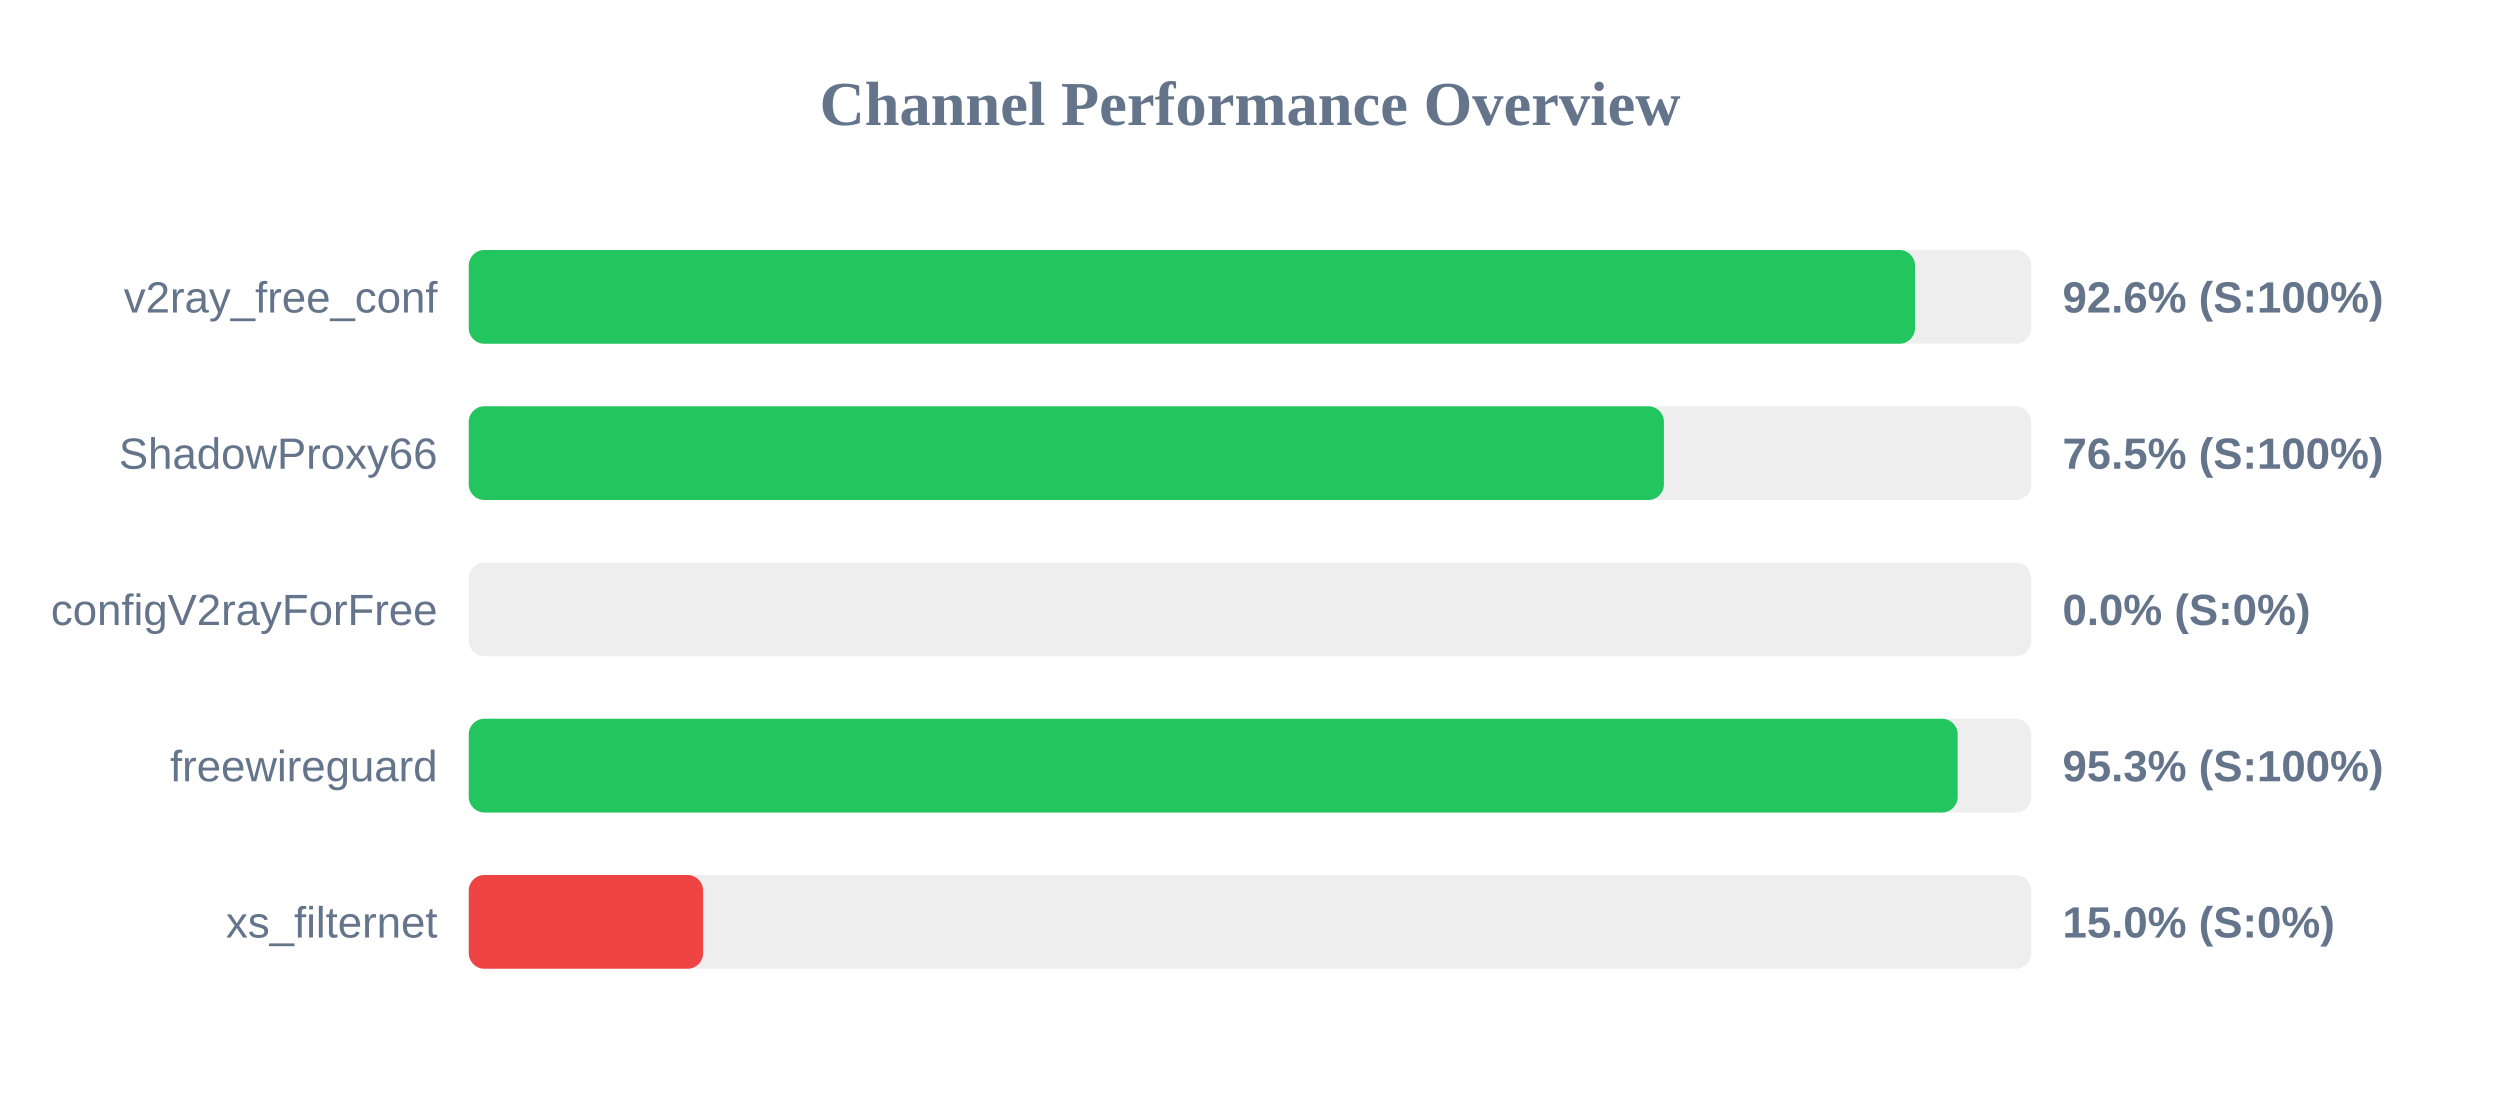
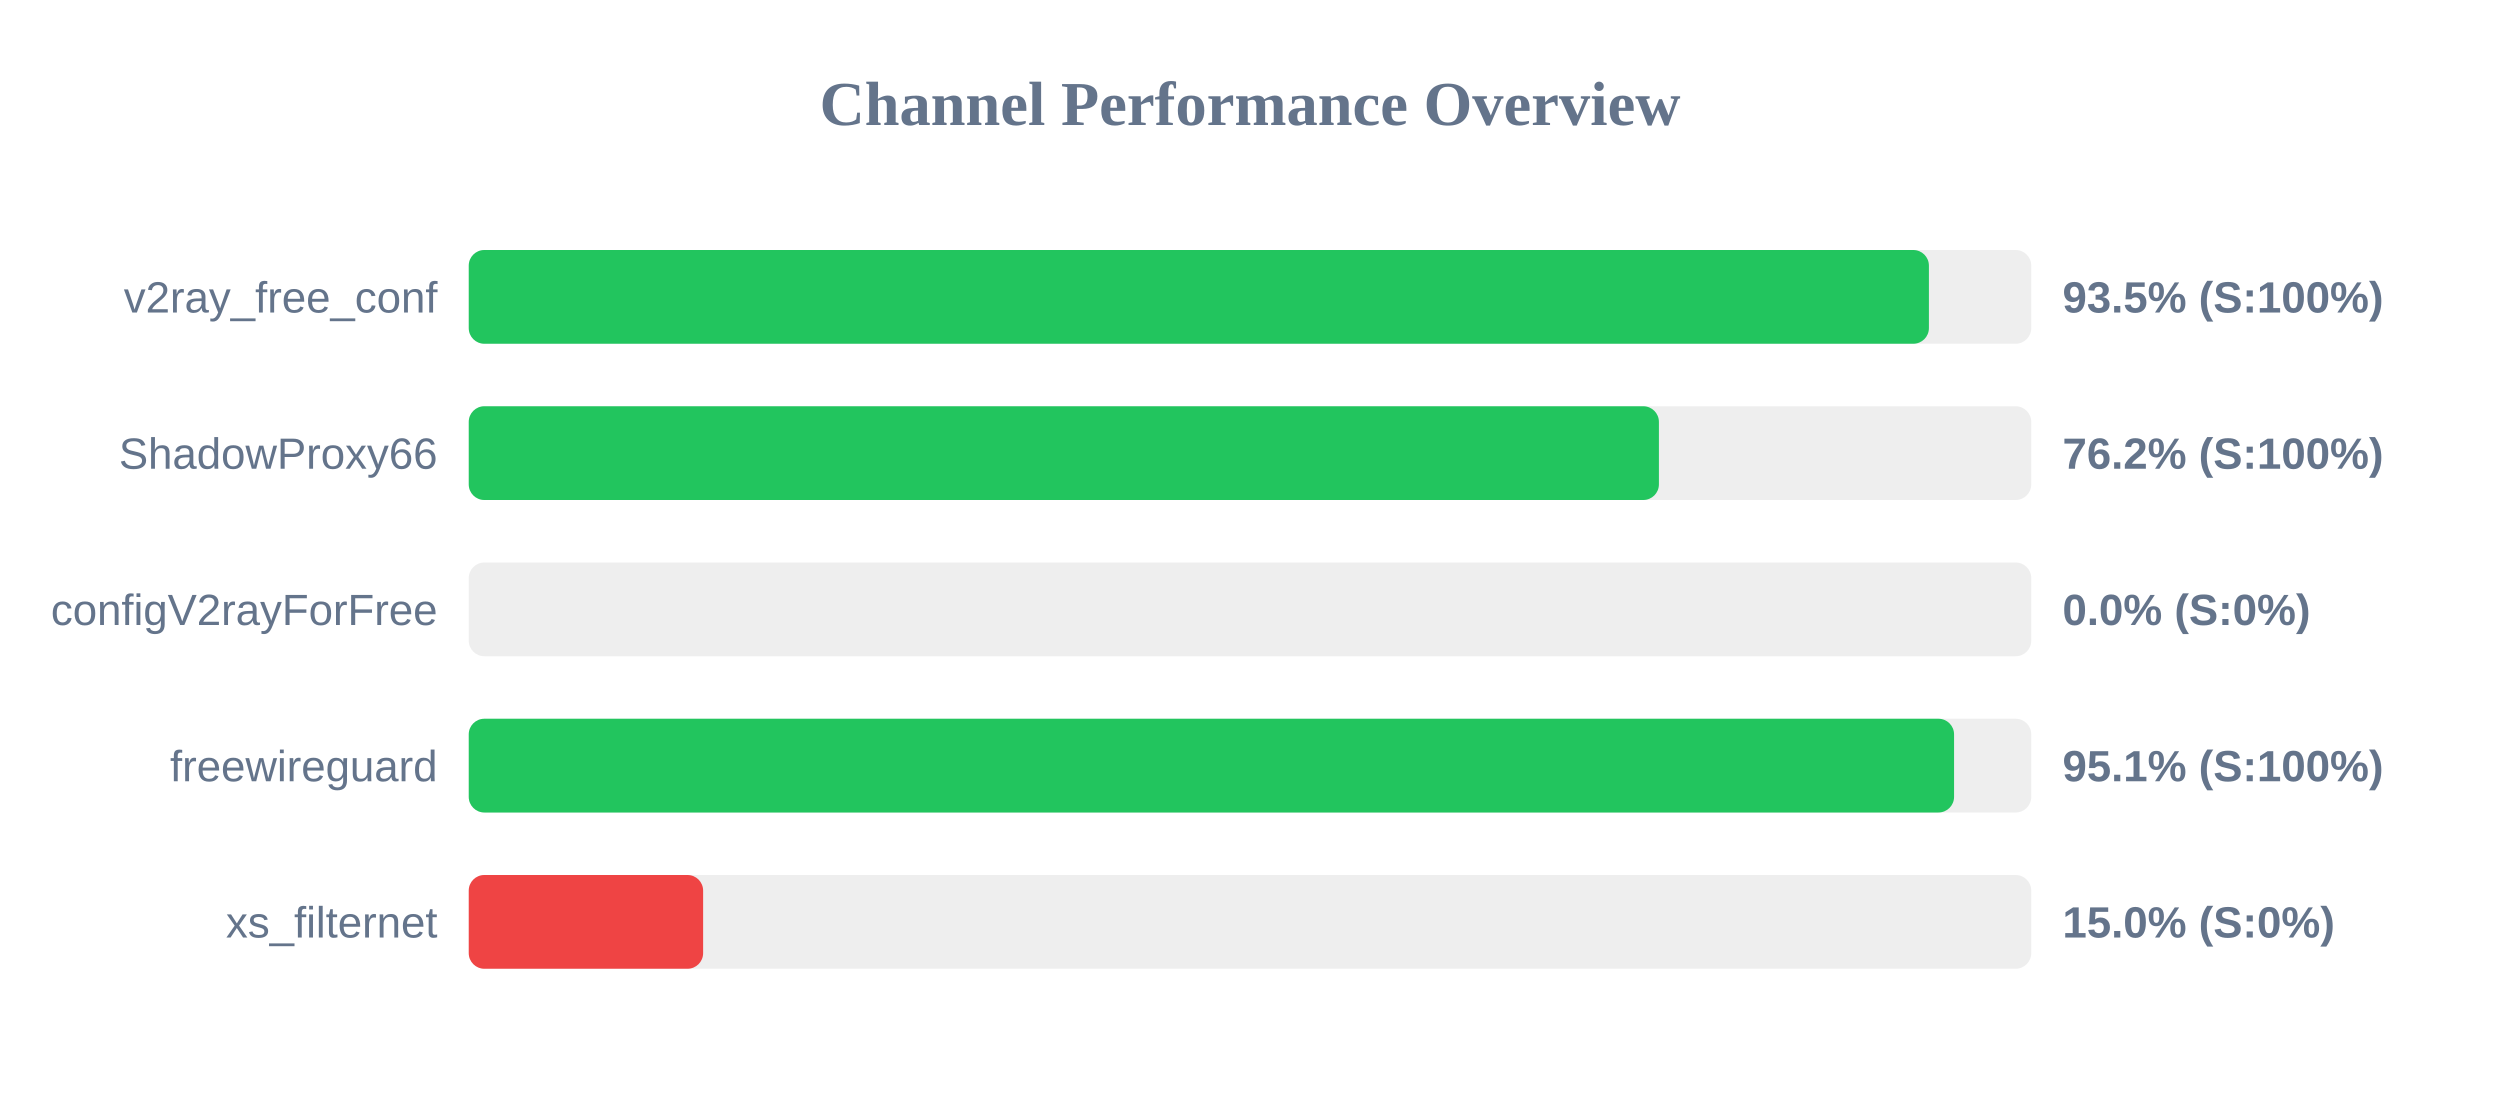
<svg xmlns="http://www.w3.org/2000/svg" width="800" height="350" version="1.1">
  <style>
        .row { font: 14px Arial; fill: #64748b; }
        .score { font: bold 14px Arial; fill: #64748b; }
    </style>
  <text x="400" y="40" text-anchor="middle" font-size="20px" font-weight="bold" fill="#64748b">Channel Performance Overview</text>
  <rect x="150" y="80" width="500" height="30" fill="#eee" rx="5" />
-   <rect x="150" y="80" width="462.8" height="30" fill="#22c55e" rx="5" />
+   <rect x="150" y="80" width="467.25" height="30" fill="#22c55e" rx="5" />
  <text x="140" y="100" text-anchor="end" class="row">v2ray_free_conf</text>
-   <text x="660" y="100" text-anchor="start" class="score">92.6% (S:100%)</text>
+   <text x="660" y="100" text-anchor="start" class="score">93.5% (S:100%)</text>
  <rect x="150" y="130" width="500" height="30" fill="#eee" rx="5" />
-   <rect x="150" y="130" width="382.45" height="30" fill="#22c55e" rx="5" />
+   <rect x="150" y="130" width="380.85" height="30" fill="#22c55e" rx="5" />
  <text x="140" y="150" text-anchor="end" class="row">ShadowProxy66</text>
-   <text x="660" y="150" text-anchor="start" class="score">76.5% (S:100%)</text>
+   <text x="660" y="150" text-anchor="start" class="score">76.2% (S:100%)</text>
  <rect x="150" y="180" width="500" height="30" fill="#eee" rx="5" />
  <rect x="150" y="180" width="0.0" height="30" fill="#ef4444" rx="5" />
  <text x="140" y="200" text-anchor="end" class="row">configV2rayForFree</text>
  <text x="660" y="200" text-anchor="start" class="score">0.0% (S:0%)</text>
  <rect x="150" y="230" width="500" height="30" fill="#eee" rx="5" />
-   <rect x="150" y="230" width="476.45" height="30" fill="#22c55e" rx="5" />
+   <rect x="150" y="230" width="475.3" height="30" fill="#22c55e" rx="5" />
  <text x="140" y="250" text-anchor="end" class="row">freewireguard</text>
-   <text x="660" y="250" text-anchor="start" class="score">95.3% (S:100%)</text>
+   <text x="660" y="250" text-anchor="start" class="score">95.1% (S:100%)</text>
  <rect x="150" y="280" width="500" height="30" fill="#eee" rx="5" />
  <rect x="150" y="280" width="75.0" height="30" fill="#ef4444" rx="5" />
  <text x="140" y="300" text-anchor="end" class="row">xs_filternet</text>
  <text x="660" y="300" text-anchor="start" class="score">15.0% (S:0%)</text>
</svg>
